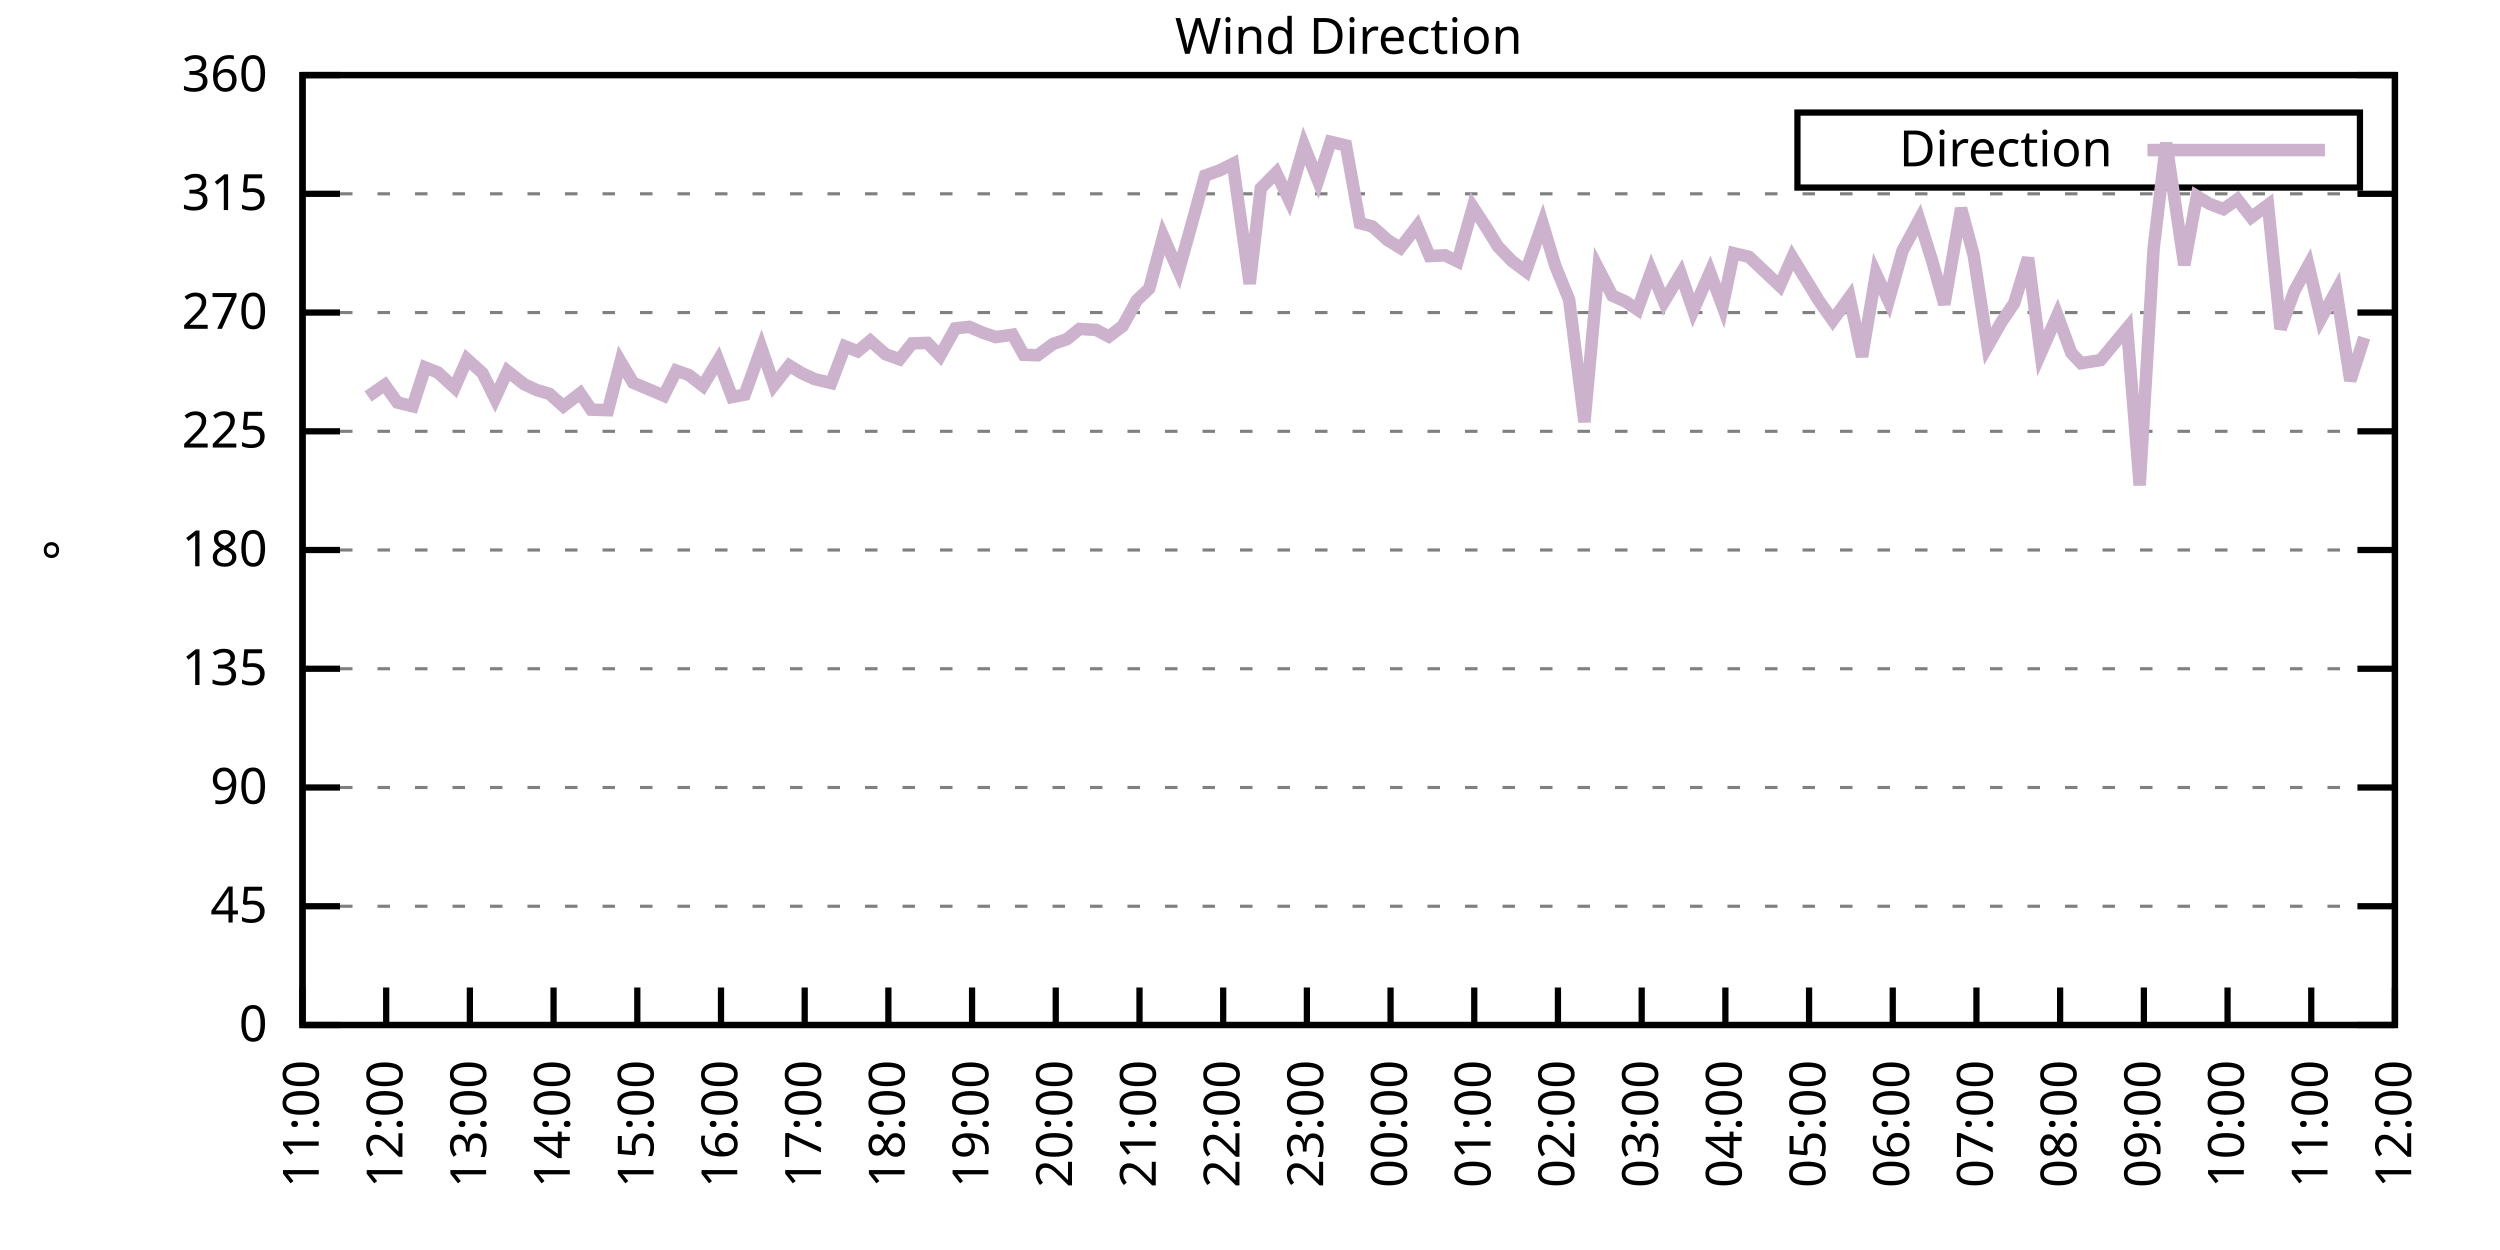
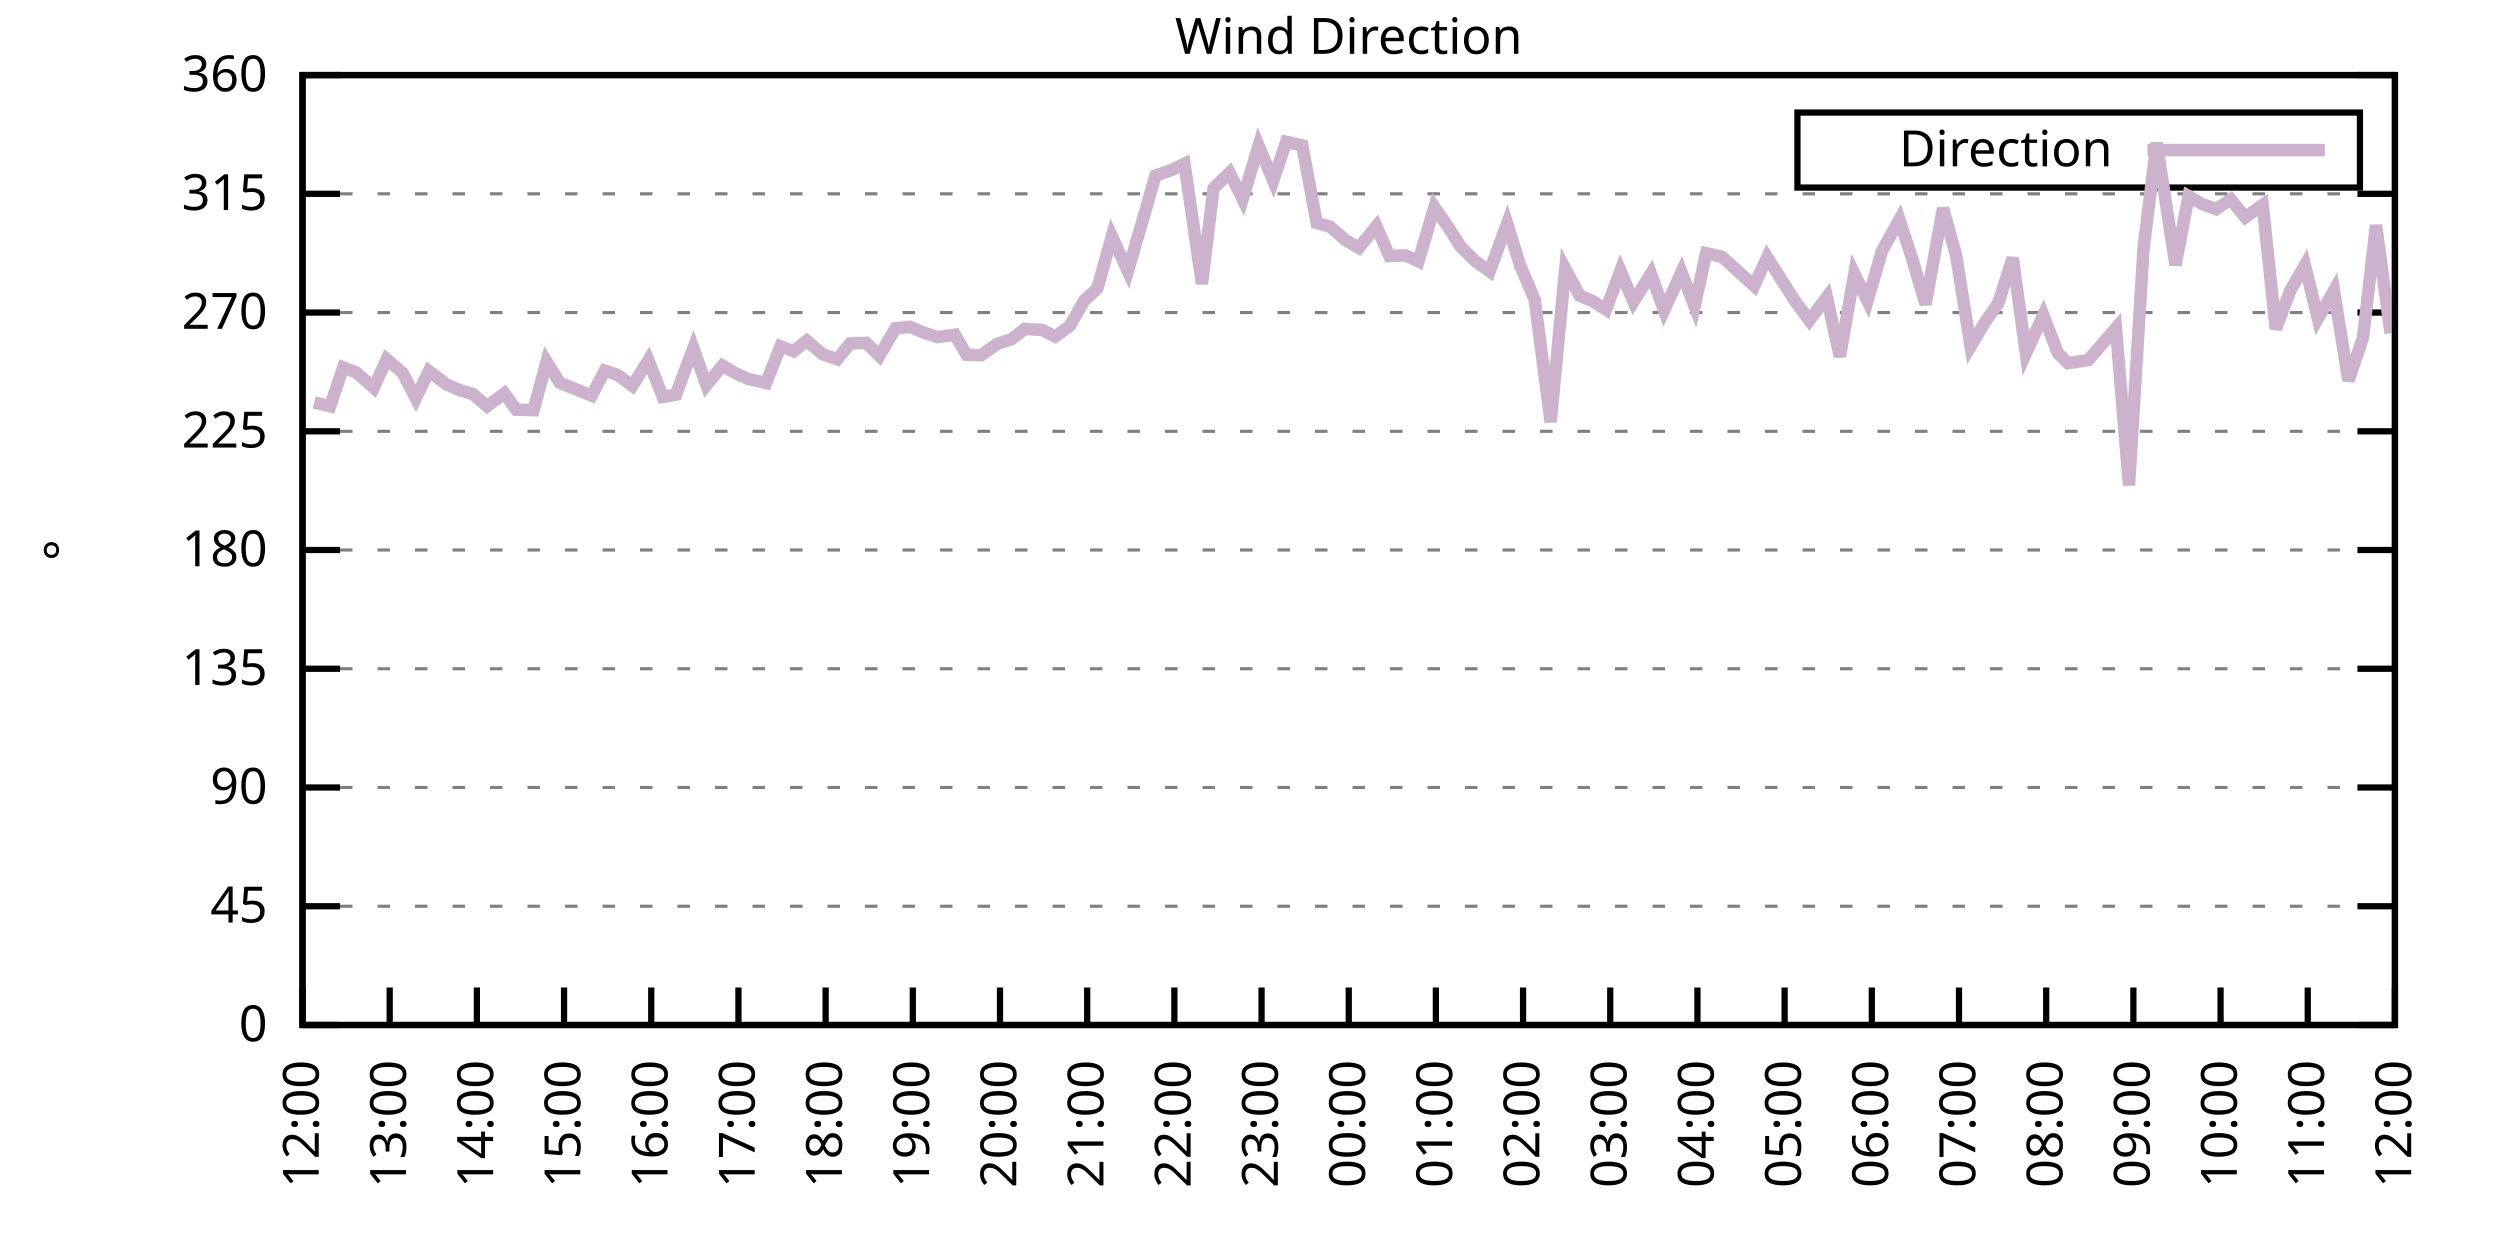
<svg xmlns="http://www.w3.org/2000/svg" xmlns:xlink="http://www.w3.org/1999/xlink" width="400" height="200" viewBox="0 0 400 200">
  <g id="gnuplot_canvas">
    <rect x="0" y="0" width="400" height="200" fill="none" />
    <defs>
      <circle id="gpDot" r="0.5" stroke-width="0.5" stroke="currentColor" />
      <path id="gpPt0" stroke-width="0.333" stroke="currentColor" d="M-1,0 h2 M0,-1 v2" />
      <path id="gpPt1" stroke-width="0.333" stroke="currentColor" d="M-1,-1 L1,1 M1,-1 L-1,1" />
      <path id="gpPt2" stroke-width="0.333" stroke="currentColor" d="M-1,0 L1,0 M0,-1 L0,1 M-1,-1 L1,1 M-1,1 L1,-1" />
      <rect id="gpPt3" stroke-width="0.333" stroke="currentColor" x="-1" y="-1" width="2" height="2" />
      <rect id="gpPt4" stroke-width="0.333" stroke="currentColor" fill="currentColor" x="-1" y="-1" width="2" height="2" />
      <circle id="gpPt5" stroke-width="0.333" stroke="currentColor" cx="0" cy="0" r="1" />
      <use xlink:href="#gpPt5" id="gpPt6" fill="currentColor" stroke="none" />
      <path id="gpPt7" stroke-width="0.333" stroke="currentColor" d="M0,-1.33 L-1.33,0.67 L1.33,0.67 z" />
      <use xlink:href="#gpPt7" id="gpPt8" fill="currentColor" stroke="none" />
      <use xlink:href="#gpPt7" id="gpPt9" stroke="currentColor" transform="rotate(180)" />
      <use xlink:href="#gpPt9" id="gpPt10" fill="currentColor" stroke="none" />
      <use xlink:href="#gpPt3" id="gpPt11" stroke="currentColor" transform="rotate(45)" />
      <use xlink:href="#gpPt11" id="gpPt12" fill="currentColor" stroke="none" />
      <path id="gpPt13" stroke-width="0.333" stroke="currentColor" d="M0,1.330 L1.265,0.411 L0.782,-1.067 L-0.782,-1.076 L-1.265,0.411 z" />
      <use xlink:href="#gpPt13" id="gpPt14" fill="currentColor" stroke="none" />
      <filter id="textbox" filterUnits="objectBoundingBox" x="0" y="0" height="1" width="1">
        <feFlood flood-color="white" flood-opacity="1" result="bgnd" />
        <feComposite in="SourceGraphic" in2="bgnd" operator="atop" />
      </filter>
      <filter id="greybox" filterUnits="objectBoundingBox" x="0" y="0" height="1" width="1">
        <feFlood flood-color="lightgrey" flood-opacity="1" result="grey" />
        <feComposite in="SourceGraphic" in2="grey" operator="atop" />
      </filter>
    </defs>
    <g fill="none" color="white" stroke="currentColor" stroke-width="1.00" stroke-linecap="butt" stroke-linejoin="miter">
</g>
    <g fill="none" color="black" stroke="currentColor" stroke-width="1.00" stroke-linecap="butt" stroke-linejoin="miter">
      <g stroke="none" shape-rendering="crispEdges">
        <polygon fill="rgb(255, 255, 255)" points="48.40,164.00 383.18,164.00 383.18,12.02 48.40,12.02 " />
      </g>
    </g>
    <g fill="none" color="black" stroke="currentColor" stroke-width="1.00" stroke-linecap="butt" stroke-linejoin="miter">
</g>
    <g fill="none" color="black" stroke="black" stroke-width="0.50" stroke-linecap="butt" stroke-linejoin="miter">
</g>
    <g fill="none" color="gray" stroke="currentColor" stroke-width="0.50" stroke-linecap="butt" stroke-linejoin="miter">
      <path stroke="gray" stroke-dasharray="2,4" class="gridline" d="M48.40,164.00 L383.19,164.00  " />
    </g>
    <g fill="none" color="gray" stroke="gray" stroke-width="1.00" stroke-linecap="butt" stroke-linejoin="miter">
</g>
    <g fill="none" color="black" stroke="currentColor" stroke-width="1.00" stroke-linecap="butt" stroke-linejoin="miter">
      <path stroke="black" d="M48.40,164.00 L54.40,164.00 M383.19,164.00 L377.19,164.00  " />
      <g transform="translate(42.80,166.60)" stroke="none" fill="black" font-family="Sans" font-size="8.00" text-anchor="end">
        <text>
          <tspan font-family="Sans"> 0</tspan>
        </text>
      </g>
    </g>
    <g fill="none" color="black" stroke="currentColor" stroke-width="1.00" stroke-linecap="butt" stroke-linejoin="miter">
</g>
    <g fill="none" color="black" stroke="black" stroke-width="0.50" stroke-linecap="butt" stroke-linejoin="miter">
</g>
    <g fill="none" color="gray" stroke="currentColor" stroke-width="0.50" stroke-linecap="butt" stroke-linejoin="miter">
      <path stroke="gray" stroke-dasharray="2,4" class="gridline" d="M48.40,145.00 L383.19,145.00  " />
    </g>
    <g fill="none" color="gray" stroke="gray" stroke-width="1.00" stroke-linecap="butt" stroke-linejoin="miter">
</g>
    <g fill="none" color="black" stroke="currentColor" stroke-width="1.00" stroke-linecap="butt" stroke-linejoin="miter">
      <path stroke="black" d="M48.40,145.00 L54.40,145.00 M383.19,145.00 L377.19,145.00  " />
      <g transform="translate(42.80,147.60)" stroke="none" fill="black" font-family="Sans" font-size="8.00" text-anchor="end">
        <text>
          <tspan font-family="Sans"> 45</tspan>
        </text>
      </g>
    </g>
    <g fill="none" color="black" stroke="currentColor" stroke-width="1.00" stroke-linecap="butt" stroke-linejoin="miter">
</g>
    <g fill="none" color="black" stroke="black" stroke-width="0.50" stroke-linecap="butt" stroke-linejoin="miter">
</g>
    <g fill="none" color="gray" stroke="currentColor" stroke-width="0.50" stroke-linecap="butt" stroke-linejoin="miter">
      <path stroke="gray" stroke-dasharray="2,4" class="gridline" d="M48.40,126.00 L383.19,126.00  " />
    </g>
    <g fill="none" color="gray" stroke="gray" stroke-width="1.00" stroke-linecap="butt" stroke-linejoin="miter">
</g>
    <g fill="none" color="black" stroke="currentColor" stroke-width="1.00" stroke-linecap="butt" stroke-linejoin="miter">
      <path stroke="black" d="M48.40,126.00 L54.40,126.00 M383.19,126.00 L377.19,126.00  " />
      <g transform="translate(42.80,128.60)" stroke="none" fill="black" font-family="Sans" font-size="8.00" text-anchor="end">
        <text>
          <tspan font-family="Sans"> 90</tspan>
        </text>
      </g>
    </g>
    <g fill="none" color="black" stroke="currentColor" stroke-width="1.00" stroke-linecap="butt" stroke-linejoin="miter">
</g>
    <g fill="none" color="black" stroke="black" stroke-width="0.50" stroke-linecap="butt" stroke-linejoin="miter">
</g>
    <g fill="none" color="gray" stroke="currentColor" stroke-width="0.50" stroke-linecap="butt" stroke-linejoin="miter">
      <path stroke="gray" stroke-dasharray="2,4" class="gridline" d="M48.40,107.00 L383.19,107.00  " />
    </g>
    <g fill="none" color="gray" stroke="gray" stroke-width="1.00" stroke-linecap="butt" stroke-linejoin="miter">
</g>
    <g fill="none" color="black" stroke="currentColor" stroke-width="1.00" stroke-linecap="butt" stroke-linejoin="miter">
      <path stroke="black" d="M48.40,107.00 L54.40,107.00 M383.19,107.00 L377.19,107.00  " />
      <g transform="translate(42.80,109.60)" stroke="none" fill="black" font-family="Sans" font-size="8.00" text-anchor="end">
        <text>
          <tspan font-family="Sans"> 135</tspan>
        </text>
      </g>
    </g>
    <g fill="none" color="black" stroke="currentColor" stroke-width="1.00" stroke-linecap="butt" stroke-linejoin="miter">
</g>
    <g fill="none" color="black" stroke="black" stroke-width="0.50" stroke-linecap="butt" stroke-linejoin="miter">
</g>
    <g fill="none" color="gray" stroke="currentColor" stroke-width="0.50" stroke-linecap="butt" stroke-linejoin="miter">
      <path stroke="gray" stroke-dasharray="2,4" class="gridline" d="M48.40,88.00 L383.19,88.00  " />
    </g>
    <g fill="none" color="gray" stroke="gray" stroke-width="1.00" stroke-linecap="butt" stroke-linejoin="miter">
</g>
    <g fill="none" color="black" stroke="currentColor" stroke-width="1.00" stroke-linecap="butt" stroke-linejoin="miter">
      <path stroke="black" d="M48.40,88.00 L54.40,88.00 M383.19,88.00 L377.19,88.00  " />
      <g transform="translate(42.80,90.60)" stroke="none" fill="black" font-family="Sans" font-size="8.00" text-anchor="end">
        <text>
          <tspan font-family="Sans"> 180</tspan>
        </text>
      </g>
    </g>
    <g fill="none" color="black" stroke="currentColor" stroke-width="1.00" stroke-linecap="butt" stroke-linejoin="miter">
</g>
    <g fill="none" color="black" stroke="black" stroke-width="0.50" stroke-linecap="butt" stroke-linejoin="miter">
</g>
    <g fill="none" color="gray" stroke="currentColor" stroke-width="0.50" stroke-linecap="butt" stroke-linejoin="miter">
      <path stroke="gray" stroke-dasharray="2,4" class="gridline" d="M48.40,69.01 L383.19,69.01  " />
    </g>
    <g fill="none" color="gray" stroke="gray" stroke-width="1.00" stroke-linecap="butt" stroke-linejoin="miter">
</g>
    <g fill="none" color="black" stroke="currentColor" stroke-width="1.00" stroke-linecap="butt" stroke-linejoin="miter">
      <path stroke="black" d="M48.40,69.01 L54.40,69.01 M383.19,69.01 L377.19,69.01  " />
      <g transform="translate(42.80,71.61)" stroke="none" fill="black" font-family="Sans" font-size="8.00" text-anchor="end">
        <text>
          <tspan font-family="Sans"> 225</tspan>
        </text>
      </g>
    </g>
    <g fill="none" color="black" stroke="currentColor" stroke-width="1.00" stroke-linecap="butt" stroke-linejoin="miter">
</g>
    <g fill="none" color="black" stroke="black" stroke-width="0.50" stroke-linecap="butt" stroke-linejoin="miter">
</g>
    <g fill="none" color="gray" stroke="currentColor" stroke-width="0.50" stroke-linecap="butt" stroke-linejoin="miter">
      <path stroke="gray" stroke-dasharray="2,4" class="gridline" d="M48.40,50.01 L383.19,50.01  " />
    </g>
    <g fill="none" color="gray" stroke="gray" stroke-width="1.00" stroke-linecap="butt" stroke-linejoin="miter">
</g>
    <g fill="none" color="black" stroke="currentColor" stroke-width="1.00" stroke-linecap="butt" stroke-linejoin="miter">
      <path stroke="black" d="M48.40,50.01 L54.40,50.01 M383.19,50.01 L377.19,50.01  " />
      <g transform="translate(42.80,52.61)" stroke="none" fill="black" font-family="Sans" font-size="8.00" text-anchor="end">
        <text>
          <tspan font-family="Sans"> 270</tspan>
        </text>
      </g>
    </g>
    <g fill="none" color="black" stroke="currentColor" stroke-width="1.00" stroke-linecap="butt" stroke-linejoin="miter">
</g>
    <g fill="none" color="black" stroke="black" stroke-width="0.50" stroke-linecap="butt" stroke-linejoin="miter">
</g>
    <g fill="none" color="gray" stroke="currentColor" stroke-width="0.50" stroke-linecap="butt" stroke-linejoin="miter">
      <path stroke="gray" stroke-dasharray="2,4" class="gridline" d="M48.40,31.01 L383.19,31.01  " />
    </g>
    <g fill="none" color="gray" stroke="gray" stroke-width="1.00" stroke-linecap="butt" stroke-linejoin="miter">
</g>
    <g fill="none" color="black" stroke="currentColor" stroke-width="1.00" stroke-linecap="butt" stroke-linejoin="miter">
      <path stroke="black" d="M48.40,31.01 L54.40,31.01 M383.19,31.01 L377.19,31.01  " />
      <g transform="translate(42.80,33.61)" stroke="none" fill="black" font-family="Sans" font-size="8.00" text-anchor="end">
        <text>
          <tspan font-family="Sans"> 315</tspan>
        </text>
      </g>
    </g>
    <g fill="none" color="black" stroke="currentColor" stroke-width="1.00" stroke-linecap="butt" stroke-linejoin="miter">
</g>
    <g fill="none" color="black" stroke="black" stroke-width="0.50" stroke-linecap="butt" stroke-linejoin="miter">
</g>
    <g fill="none" color="gray" stroke="currentColor" stroke-width="0.50" stroke-linecap="butt" stroke-linejoin="miter">
      <path stroke="gray" stroke-dasharray="2,4" class="gridline" d="M48.40,12.01 L383.19,12.01  " />
    </g>
    <g fill="none" color="gray" stroke="gray" stroke-width="1.00" stroke-linecap="butt" stroke-linejoin="miter">
</g>
    <g fill="none" color="black" stroke="currentColor" stroke-width="1.00" stroke-linecap="butt" stroke-linejoin="miter">
      <path stroke="black" d="M48.40,12.01 L54.40,12.01 M383.19,12.01 L377.19,12.01  " />
      <g transform="translate(42.80,14.61)" stroke="none" fill="black" font-family="Sans" font-size="8.00" text-anchor="end">
        <text>
          <tspan font-family="Sans"> 360</tspan>
        </text>
      </g>
    </g>
    <g fill="none" color="black" stroke="currentColor" stroke-width="1.00" stroke-linecap="butt" stroke-linejoin="miter">
      <path stroke="black" d="M48.40,164.00 L48.40,158.00  " />
      <g transform="translate(51.00,169.60) rotate(270.00)" stroke="none" fill="black" font-family="Sans" font-size="8.00" text-anchor="end">
        <text>
-           <tspan font-family="Sans">11:00</tspan>
-         </text>
-       </g>
-     </g>
-     <g fill="none" color="black" stroke="currentColor" stroke-width="1.00" stroke-linecap="butt" stroke-linejoin="miter">
-       <path stroke="black" d="M61.79,164.00 L61.79,158.00  " />
-       <g transform="translate(64.39,169.60) rotate(270.00)" stroke="none" fill="black" font-family="Sans" font-size="8.00" text-anchor="end">
-         <text>
          <tspan font-family="Sans">12:00</tspan>
        </text>
      </g>
    </g>
    <g fill="none" color="black" stroke="currentColor" stroke-width="1.00" stroke-linecap="butt" stroke-linejoin="miter">
-       <path stroke="black" d="M75.18,164.00 L75.18,158.00  " />
-       <g transform="translate(77.78,169.60) rotate(270.00)" stroke="none" fill="black" font-family="Sans" font-size="8.00" text-anchor="end">
+       <path stroke="black" d="M62.35,164.00 L62.35,158.00  " />
+       <g transform="translate(64.95,169.60) rotate(270.00)" stroke="none" fill="black" font-family="Sans" font-size="8.00" text-anchor="end">
        <text>
          <tspan font-family="Sans">13:00</tspan>
        </text>
      </g>
    </g>
    <g fill="none" color="black" stroke="currentColor" stroke-width="1.00" stroke-linecap="butt" stroke-linejoin="miter">
-       <path stroke="black" d="M88.57,164.00 L88.57,158.00  " />
-       <g transform="translate(91.17,169.60) rotate(270.00)" stroke="none" fill="black" font-family="Sans" font-size="8.00" text-anchor="end">
+       <path stroke="black" d="M76.30,164.00 L76.30,158.00  " />
+       <g transform="translate(78.90,169.60) rotate(270.00)" stroke="none" fill="black" font-family="Sans" font-size="8.00" text-anchor="end">
        <text>
          <tspan font-family="Sans">14:00</tspan>
        </text>
      </g>
    </g>
    <g fill="none" color="black" stroke="currentColor" stroke-width="1.00" stroke-linecap="butt" stroke-linejoin="miter">
-       <path stroke="black" d="M101.97,164.00 L101.97,158.00  " />
-       <g transform="translate(104.57,169.60) rotate(270.00)" stroke="none" fill="black" font-family="Sans" font-size="8.00" text-anchor="end">
+       <path stroke="black" d="M90.25,164.00 L90.25,158.00  " />
+       <g transform="translate(92.85,169.60) rotate(270.00)" stroke="none" fill="black" font-family="Sans" font-size="8.00" text-anchor="end">
        <text>
          <tspan font-family="Sans">15:00</tspan>
        </text>
      </g>
    </g>
    <g fill="none" color="black" stroke="currentColor" stroke-width="1.00" stroke-linecap="butt" stroke-linejoin="miter">
-       <path stroke="black" d="M115.36,164.00 L115.36,158.00  " />
-       <g transform="translate(117.96,169.60) rotate(270.00)" stroke="none" fill="black" font-family="Sans" font-size="8.00" text-anchor="end">
+       <path stroke="black" d="M104.20,164.00 L104.20,158.00  " />
+       <g transform="translate(106.80,169.60) rotate(270.00)" stroke="none" fill="black" font-family="Sans" font-size="8.00" text-anchor="end">
        <text>
          <tspan font-family="Sans">16:00</tspan>
        </text>
      </g>
    </g>
    <g fill="none" color="black" stroke="currentColor" stroke-width="1.00" stroke-linecap="butt" stroke-linejoin="miter">
-       <path stroke="black" d="M128.75,164.00 L128.75,158.00  " />
-       <g transform="translate(131.35,169.60) rotate(270.00)" stroke="none" fill="black" font-family="Sans" font-size="8.00" text-anchor="end">
+       <path stroke="black" d="M118.15,164.00 L118.15,158.00  " />
+       <g transform="translate(120.75,169.60) rotate(270.00)" stroke="none" fill="black" font-family="Sans" font-size="8.00" text-anchor="end">
        <text>
          <tspan font-family="Sans">17:00</tspan>
        </text>
      </g>
    </g>
    <g fill="none" color="black" stroke="currentColor" stroke-width="1.00" stroke-linecap="butt" stroke-linejoin="miter">
-       <path stroke="black" d="M142.14,164.00 L142.14,158.00  " />
-       <g transform="translate(144.74,169.60) rotate(270.00)" stroke="none" fill="black" font-family="Sans" font-size="8.00" text-anchor="end">
+       <path stroke="black" d="M132.10,164.00 L132.10,158.00  " />
+       <g transform="translate(134.70,169.60) rotate(270.00)" stroke="none" fill="black" font-family="Sans" font-size="8.00" text-anchor="end">
        <text>
          <tspan font-family="Sans">18:00</tspan>
        </text>
      </g>
    </g>
    <g fill="none" color="black" stroke="currentColor" stroke-width="1.00" stroke-linecap="butt" stroke-linejoin="miter">
-       <path stroke="black" d="M155.53,164.00 L155.53,158.00  " />
-       <g transform="translate(158.13,169.60) rotate(270.00)" stroke="none" fill="black" font-family="Sans" font-size="8.00" text-anchor="end">
+       <path stroke="black" d="M146.05,164.00 L146.05,158.00  " />
+       <g transform="translate(148.65,169.60) rotate(270.00)" stroke="none" fill="black" font-family="Sans" font-size="8.00" text-anchor="end">
        <text>
          <tspan font-family="Sans">19:00</tspan>
        </text>
      </g>
    </g>
    <g fill="none" color="black" stroke="currentColor" stroke-width="1.00" stroke-linecap="butt" stroke-linejoin="miter">
-       <path stroke="black" d="M168.92,164.00 L168.92,158.00  " />
-       <g transform="translate(171.52,169.60) rotate(270.00)" stroke="none" fill="black" font-family="Sans" font-size="8.00" text-anchor="end">
+       <path stroke="black" d="M160.00,164.00 L160.00,158.00  " />
+       <g transform="translate(162.60,169.60) rotate(270.00)" stroke="none" fill="black" font-family="Sans" font-size="8.00" text-anchor="end">
        <text>
          <tspan font-family="Sans">20:00</tspan>
        </text>
      </g>
    </g>
    <g fill="none" color="black" stroke="currentColor" stroke-width="1.00" stroke-linecap="butt" stroke-linejoin="miter">
-       <path stroke="black" d="M182.32,164.00 L182.32,158.00  " />
-       <g transform="translate(184.92,169.60) rotate(270.00)" stroke="none" fill="black" font-family="Sans" font-size="8.00" text-anchor="end">
+       <path stroke="black" d="M173.95,164.00 L173.95,158.00  " />
+       <g transform="translate(176.55,169.60) rotate(270.00)" stroke="none" fill="black" font-family="Sans" font-size="8.00" text-anchor="end">
        <text>
          <tspan font-family="Sans">21:00</tspan>
        </text>
      </g>
    </g>
    <g fill="none" color="black" stroke="currentColor" stroke-width="1.00" stroke-linecap="butt" stroke-linejoin="miter">
-       <path stroke="black" d="M195.71,164.00 L195.71,158.00  " />
-       <g transform="translate(198.31,169.60) rotate(270.00)" stroke="none" fill="black" font-family="Sans" font-size="8.00" text-anchor="end">
+       <path stroke="black" d="M187.90,164.00 L187.90,158.00  " />
+       <g transform="translate(190.50,169.60) rotate(270.00)" stroke="none" fill="black" font-family="Sans" font-size="8.00" text-anchor="end">
        <text>
          <tspan font-family="Sans">22:00</tspan>
        </text>
      </g>
    </g>
    <g fill="none" color="black" stroke="currentColor" stroke-width="1.00" stroke-linecap="butt" stroke-linejoin="miter">
-       <path stroke="black" d="M209.10,164.00 L209.10,158.00  " />
-       <g transform="translate(211.70,169.60) rotate(270.00)" stroke="none" fill="black" font-family="Sans" font-size="8.00" text-anchor="end">
+       <path stroke="black" d="M201.85,164.00 L201.85,158.00  " />
+       <g transform="translate(204.45,169.60) rotate(270.00)" stroke="none" fill="black" font-family="Sans" font-size="8.00" text-anchor="end">
        <text>
          <tspan font-family="Sans">23:00</tspan>
        </text>
      </g>
    </g>
    <g fill="none" color="black" stroke="currentColor" stroke-width="1.00" stroke-linecap="butt" stroke-linejoin="miter">
-       <path stroke="black" d="M222.49,164.00 L222.49,158.00  " />
-       <g transform="translate(225.09,169.60) rotate(270.00)" stroke="none" fill="black" font-family="Sans" font-size="8.00" text-anchor="end">
+       <path stroke="black" d="M215.80,164.00 L215.80,158.00  " />
+       <g transform="translate(218.40,169.60) rotate(270.00)" stroke="none" fill="black" font-family="Sans" font-size="8.00" text-anchor="end">
        <text>
          <tspan font-family="Sans">00:00</tspan>
        </text>
      </g>
    </g>
    <g fill="none" color="black" stroke="currentColor" stroke-width="1.00" stroke-linecap="butt" stroke-linejoin="miter">
-       <path stroke="black" d="M235.88,164.00 L235.88,158.00  " />
-       <g transform="translate(238.48,169.60) rotate(270.00)" stroke="none" fill="black" font-family="Sans" font-size="8.00" text-anchor="end">
+       <path stroke="black" d="M229.74,164.00 L229.74,158.00  " />
+       <g transform="translate(232.34,169.60) rotate(270.00)" stroke="none" fill="black" font-family="Sans" font-size="8.00" text-anchor="end">
        <text>
          <tspan font-family="Sans">01:00</tspan>
        </text>
      </g>
    </g>
    <g fill="none" color="black" stroke="currentColor" stroke-width="1.00" stroke-linecap="butt" stroke-linejoin="miter">
-       <path stroke="black" d="M249.27,164.00 L249.27,158.00  " />
-       <g transform="translate(251.87,169.60) rotate(270.00)" stroke="none" fill="black" font-family="Sans" font-size="8.00" text-anchor="end">
+       <path stroke="black" d="M243.69,164.00 L243.69,158.00  " />
+       <g transform="translate(246.29,169.60) rotate(270.00)" stroke="none" fill="black" font-family="Sans" font-size="8.00" text-anchor="end">
        <text>
          <tspan font-family="Sans">02:00</tspan>
        </text>
      </g>
    </g>
    <g fill="none" color="black" stroke="currentColor" stroke-width="1.00" stroke-linecap="butt" stroke-linejoin="miter">
-       <path stroke="black" d="M262.67,164.00 L262.67,158.00  " />
-       <g transform="translate(265.27,169.60) rotate(270.00)" stroke="none" fill="black" font-family="Sans" font-size="8.00" text-anchor="end">
+       <path stroke="black" d="M257.64,164.00 L257.64,158.00  " />
+       <g transform="translate(260.24,169.60) rotate(270.00)" stroke="none" fill="black" font-family="Sans" font-size="8.00" text-anchor="end">
        <text>
          <tspan font-family="Sans">03:00</tspan>
        </text>
      </g>
    </g>
    <g fill="none" color="black" stroke="currentColor" stroke-width="1.00" stroke-linecap="butt" stroke-linejoin="miter">
-       <path stroke="black" d="M276.06,164.00 L276.06,158.00  " />
-       <g transform="translate(278.66,169.60) rotate(270.00)" stroke="none" fill="black" font-family="Sans" font-size="8.00" text-anchor="end">
+       <path stroke="black" d="M271.59,164.00 L271.59,158.00  " />
+       <g transform="translate(274.19,169.60) rotate(270.00)" stroke="none" fill="black" font-family="Sans" font-size="8.00" text-anchor="end">
        <text>
          <tspan font-family="Sans">04:00</tspan>
        </text>
      </g>
    </g>
    <g fill="none" color="black" stroke="currentColor" stroke-width="1.00" stroke-linecap="butt" stroke-linejoin="miter">
-       <path stroke="black" d="M289.45,164.00 L289.45,158.00  " />
-       <g transform="translate(292.05,169.60) rotate(270.00)" stroke="none" fill="black" font-family="Sans" font-size="8.00" text-anchor="end">
+       <path stroke="black" d="M285.54,164.00 L285.54,158.00  " />
+       <g transform="translate(288.14,169.60) rotate(270.00)" stroke="none" fill="black" font-family="Sans" font-size="8.00" text-anchor="end">
        <text>
          <tspan font-family="Sans">05:00</tspan>
        </text>
      </g>
    </g>
    <g fill="none" color="black" stroke="currentColor" stroke-width="1.00" stroke-linecap="butt" stroke-linejoin="miter">
-       <path stroke="black" d="M302.84,164.00 L302.84,158.00  " />
-       <g transform="translate(305.44,169.60) rotate(270.00)" stroke="none" fill="black" font-family="Sans" font-size="8.00" text-anchor="end">
+       <path stroke="black" d="M299.49,164.00 L299.49,158.00  " />
+       <g transform="translate(302.09,169.60) rotate(270.00)" stroke="none" fill="black" font-family="Sans" font-size="8.00" text-anchor="end">
        <text>
          <tspan font-family="Sans">06:00</tspan>
        </text>
      </g>
    </g>
    <g fill="none" color="black" stroke="currentColor" stroke-width="1.00" stroke-linecap="butt" stroke-linejoin="miter">
-       <path stroke="black" d="M316.23,164.00 L316.23,158.00  " />
-       <g transform="translate(318.83,169.60) rotate(270.00)" stroke="none" fill="black" font-family="Sans" font-size="8.00" text-anchor="end">
+       <path stroke="black" d="M313.44,164.00 L313.44,158.00  " />
+       <g transform="translate(316.04,169.60) rotate(270.00)" stroke="none" fill="black" font-family="Sans" font-size="8.00" text-anchor="end">
        <text>
          <tspan font-family="Sans">07:00</tspan>
        </text>
      </g>
    </g>
    <g fill="none" color="black" stroke="currentColor" stroke-width="1.00" stroke-linecap="butt" stroke-linejoin="miter">
-       <path stroke="black" d="M329.62,164.00 L329.62,158.00  " />
-       <g transform="translate(332.22,169.60) rotate(270.00)" stroke="none" fill="black" font-family="Sans" font-size="8.00" text-anchor="end">
+       <path stroke="black" d="M327.39,164.00 L327.39,158.00  " />
+       <g transform="translate(329.99,169.60) rotate(270.00)" stroke="none" fill="black" font-family="Sans" font-size="8.00" text-anchor="end">
        <text>
          <tspan font-family="Sans">08:00</tspan>
        </text>
      </g>
    </g>
    <g fill="none" color="black" stroke="currentColor" stroke-width="1.00" stroke-linecap="butt" stroke-linejoin="miter">
-       <path stroke="black" d="M343.02,164.00 L343.02,158.00  " />
-       <g transform="translate(345.62,169.60) rotate(270.00)" stroke="none" fill="black" font-family="Sans" font-size="8.00" text-anchor="end">
+       <path stroke="black" d="M341.34,164.00 L341.34,158.00  " />
+       <g transform="translate(343.94,169.60) rotate(270.00)" stroke="none" fill="black" font-family="Sans" font-size="8.00" text-anchor="end">
        <text>
          <tspan font-family="Sans">09:00</tspan>
        </text>
      </g>
    </g>
    <g fill="none" color="black" stroke="currentColor" stroke-width="1.00" stroke-linecap="butt" stroke-linejoin="miter">
-       <path stroke="black" d="M356.41,164.00 L356.41,158.00  " />
-       <g transform="translate(359.01,169.60) rotate(270.00)" stroke="none" fill="black" font-family="Sans" font-size="8.00" text-anchor="end">
+       <path stroke="black" d="M355.29,164.00 L355.29,158.00  " />
+       <g transform="translate(357.89,169.60) rotate(270.00)" stroke="none" fill="black" font-family="Sans" font-size="8.00" text-anchor="end">
        <text>
          <tspan font-family="Sans">10:00</tspan>
        </text>
      </g>
    </g>
    <g fill="none" color="black" stroke="currentColor" stroke-width="1.00" stroke-linecap="butt" stroke-linejoin="miter">
-       <path stroke="black" d="M369.80,164.00 L369.80,158.00  " />
-       <g transform="translate(372.40,169.60) rotate(270.00)" stroke="none" fill="black" font-family="Sans" font-size="8.00" text-anchor="end">
+       <path stroke="black" d="M369.24,164.00 L369.24,158.00  " />
+       <g transform="translate(371.84,169.60) rotate(270.00)" stroke="none" fill="black" font-family="Sans" font-size="8.00" text-anchor="end">
        <text>
          <tspan font-family="Sans">11:00</tspan>
        </text>
      </g>
    </g>
    <g fill="none" color="black" stroke="currentColor" stroke-width="1.00" stroke-linecap="butt" stroke-linejoin="miter">
      <path stroke="black" d="M383.19,164.00 L383.19,158.00  " />
      <g transform="translate(385.79,169.60) rotate(270.00)" stroke="none" fill="black" font-family="Sans" font-size="8.00" text-anchor="end">
        <text>
          <tspan font-family="Sans">12:00</tspan>
        </text>
      </g>
    </g>
    <g fill="none" color="black" stroke="currentColor" stroke-width="1.00" stroke-linecap="butt" stroke-linejoin="miter">
</g>
    <g fill="none" color="black" stroke="currentColor" stroke-width="1.00" stroke-linecap="butt" stroke-linejoin="miter">
      <path stroke="black" d="M48.40,12.01 L48.40,164.00 L383.19,164.00 L383.19,12.01 L48.40,12.01 Z  " />
    </g>
    <g fill="none" color="black" stroke="currentColor" stroke-width="1.00" stroke-linecap="butt" stroke-linejoin="miter">
</g>
    <g fill="none" color="black" stroke="currentColor" stroke-width="1.00" stroke-linecap="butt" stroke-linejoin="miter">
      <path stroke="black" d="M287.59,30.01 L287.59,18.01 L377.59,18.01 L377.59,30.01 L287.59,30.01 Z  " />
    </g>
    <g id="Wind_direction_plot_1">
      <g fill="none" color="white" stroke="black" stroke-width="2.00" stroke-linecap="butt" stroke-linejoin="miter">
</g>
      <g fill="none" color="black" stroke="currentColor" stroke-width="2.00" stroke-linecap="butt" stroke-linejoin="miter">
        <g transform="translate(337.99,26.61)" stroke="none" fill="black" font-family="Sans" font-size="8.00" text-anchor="end">
          <text>
            <tspan font-family="Sans">Direction</tspan>
          </text>
        </g>
      </g>
      <g fill="none" color="black" stroke="currentColor" stroke-width="2.00" stroke-linecap="butt" stroke-linejoin="miter">
-         <path stroke="rgb(204, 178, 204)" d="M343.59,24.01 L371.99,24.01 M58.89,63.43 L61.57,61.58 L63.58,64.40 L66.03,65.00 L68.04,58.79 L70.05,59.59   L72.73,62.04 L74.74,57.48 L77.19,59.68 L79.20,63.73 L81.21,59.38 L83.89,61.49 L85.90,62.42 L87.91,63.01   L90.14,65.00 L92.82,62.93 L94.60,65.54 L97.28,65.63 L99.29,57.86 L101.30,61.24 L106.21,63.31 L108.22,59.30   L110.22,60.01 L112.46,61.74 L114.91,57.65 L117.14,63.52 L119.15,63.14 L121.83,55.71 L123.84,61.62 L126.29,58.49   L128.30,59.72 L130.31,60.65 L132.99,61.28 L135.22,55.41 L137.23,56.21 L139.24,54.52 L141.69,56.68 L143.93,57.48   L145.94,54.95 L148.39,54.86 L150.40,56.93 L152.85,52.54 L155.09,52.29 L157.32,53.26 L159.33,53.93 L162.01,53.55   L163.79,56.76 L166.02,56.85 L168.48,55.03 L170.71,54.27 L172.72,52.63 L175.40,52.79 L177.41,53.85 L179.64,52.16   L181.87,48.07 L183.88,46.17 L186.11,37.81 L188.57,43.38 L190.80,35.40 L192.81,28.10 L195.26,27.21 L197.27,26.20   L199.95,45.41 L201.73,30.12 L204.19,27.63 L206.20,31.85 L208.65,23.32 L210.88,28.90 L212.89,22.69 L215.35,23.28   L217.58,35.70 L219.59,36.24 L222.04,38.44 L224.05,39.66 L226.73,36.20 L228.74,40.97 L231.20,40.85 L233.20,41.82   L235.66,33.12 L237.89,36.54 L239.68,39.45 L241.91,41.77 L244.14,43.42 L246.82,35.78 L248.83,42.49 L251.06,47.94   L253.51,67.53 L255.75,43.00 L257.98,47.31 L259.99,48.19 L262.00,49.54 L264.23,43.34 L266.24,48.28 L268.92,43.80   L270.92,49.67 L273.60,43.55 L275.61,48.99 L277.40,40.51 L279.85,41.10 L284.76,45.74 L286.77,41.18 L291.01,48.11   L293.24,51.27 L295.92,47.56 L297.93,57.06 L300.16,43.80 L302.17,48.15 L304.40,40.13 L307.08,35.15 L309.09,41.56   L311.10,48.70 L313.78,33.33 L315.79,40.85 L318.02,55.41 L320.25,51.49 L322.26,48.53 L324.49,41.27 L326.50,56.55   L329.18,50.43 L331.41,56.47 L332.97,58.11 L336.10,57.61 L340.34,52.50 L342.35,77.66 L344.58,39.75 L346.59,22.86   L349.49,42.41 L351.50,31.39 L353.51,32.61 L355.74,33.46 L357.97,31.90 L360.20,34.77 L362.88,32.78 L364.89,52.63   L367.12,46.50 L369.35,42.45 L371.36,50.98 L373.82,46.50 L376.05,60.90 L378.28,54.02  " />
+         <path stroke="rgb(204, 178, 204)" d="M343.59,24.01 L371.99,24.01 M50.26,64.40 L52.82,65.00 L54.91,58.79 L57.00,59.59 L59.79,62.04 L61.88,57.48   L64.44,59.68 L66.53,63.73 L68.63,59.38 L71.42,61.49 L73.51,62.42 L75.60,63.01 L77.93,65.00 L80.72,62.93   L82.58,65.54 L85.37,65.63 L87.46,57.86 L89.55,61.24 L94.67,63.31 L96.76,59.30 L98.85,60.01 L101.18,61.74   L103.73,57.65 L106.06,63.52 L108.15,63.14 L110.94,55.71 L113.03,61.62 L115.59,58.49 L117.68,59.72 L119.78,60.65   L122.57,61.28 L124.89,55.41 L126.98,56.21 L129.08,54.52 L131.63,56.68 L133.96,57.48 L136.05,54.95 L138.61,54.86   L140.70,56.93 L143.26,52.54 L145.58,52.29 L147.91,53.26 L150.00,53.93 L152.79,53.55 L154.65,56.76 L156.97,56.85   L159.53,55.03 L161.86,54.27 L163.95,52.63 L166.74,52.79 L168.83,53.85 L171.16,52.16 L173.48,48.07 L175.57,46.17   L177.90,37.81 L180.46,43.38 L182.78,35.40 L184.87,28.10 L187.43,27.21 L189.52,26.20 L192.31,45.41 L194.17,30.12   L196.73,27.63 L198.82,31.85 L201.38,23.32 L203.71,28.90 L205.80,22.69 L208.36,23.28 L210.68,35.70 L212.77,36.24   L215.33,38.44 L217.42,39.66 L220.21,36.20 L222.30,40.97 L224.86,40.85 L226.95,41.82 L229.51,33.12 L231.84,36.54   L233.70,39.45 L236.02,41.77 L238.35,43.42 L241.14,35.78 L243.23,42.49 L245.55,47.94 L248.11,67.53 L250.44,43.00   L252.76,47.31 L254.85,48.19 L256.95,49.54 L259.27,43.34 L261.36,48.28 L264.15,43.80 L266.25,49.67 L269.04,43.55   L271.13,48.99 L272.99,40.51 L275.55,41.10 L280.66,45.74 L282.75,41.18 L287.17,48.11 L289.50,51.27 L292.29,47.56   L294.38,57.06 L296.70,43.80 L298.80,48.15 L301.12,40.13 L303.91,35.15 L306.00,41.56 L308.09,48.70 L310.88,33.33   L312.98,40.85 L315.30,55.41 L317.63,51.49 L319.72,48.53 L322.04,41.27 L324.14,56.55 L326.93,50.43 L329.25,56.47   L330.88,58.11 L334.13,57.61 L338.55,52.50 L340.64,77.66 L342.97,39.75 L345.06,22.86 L348.08,42.41 L350.18,31.39   L352.27,32.61 L354.59,33.46 L356.92,31.90 L359.24,34.77 L362.03,32.78 L364.13,52.63 L366.45,46.50 L368.78,42.45   L370.87,50.98 L373.43,46.50 L375.75,60.90 L378.08,54.02 L380.17,36.03 L382.49,53.34  " />
      </g>
    </g>
    <g fill="none" color="black" stroke="currentColor" stroke-width="2.00" stroke-linecap="butt" stroke-linejoin="miter">
</g>
    <g fill="none" color="black" stroke="black" stroke-width="1.00" stroke-linecap="butt" stroke-linejoin="miter">
</g>
    <g fill="none" color="black" stroke="currentColor" stroke-width="1.00" stroke-linecap="butt" stroke-linejoin="miter">
      <path stroke="black" d="M48.40,12.01 L48.40,164.00 L383.19,164.00 L383.19,12.01 L48.40,12.01 Z  " />
      <g transform="translate(12.80,88.01) rotate(270.00)" stroke="none" fill="black" font-family="Sans" font-size="8.00" text-anchor="middle">
        <text>
          <tspan font-family="Sans">°</tspan>
        </text>
      </g>
    </g>
    <g fill="none" color="black" stroke="currentColor" stroke-width="1.00" stroke-linecap="butt" stroke-linejoin="miter">
</g>
    <g fill="none" color="black" stroke="currentColor" stroke-width="1.00" stroke-linecap="butt" stroke-linejoin="miter">
      <g transform="translate(215.79,8.61)" stroke="none" fill="black" font-family="Sans" font-size="8.00" text-anchor="middle">
        <text>
          <tspan font-family="Sans">Wind Direction</tspan>
        </text>
      </g>
    </g>
    <g fill="none" color="black" stroke="currentColor" stroke-width="1.00" stroke-linecap="butt" stroke-linejoin="miter">
</g>
  </g>
</svg>
